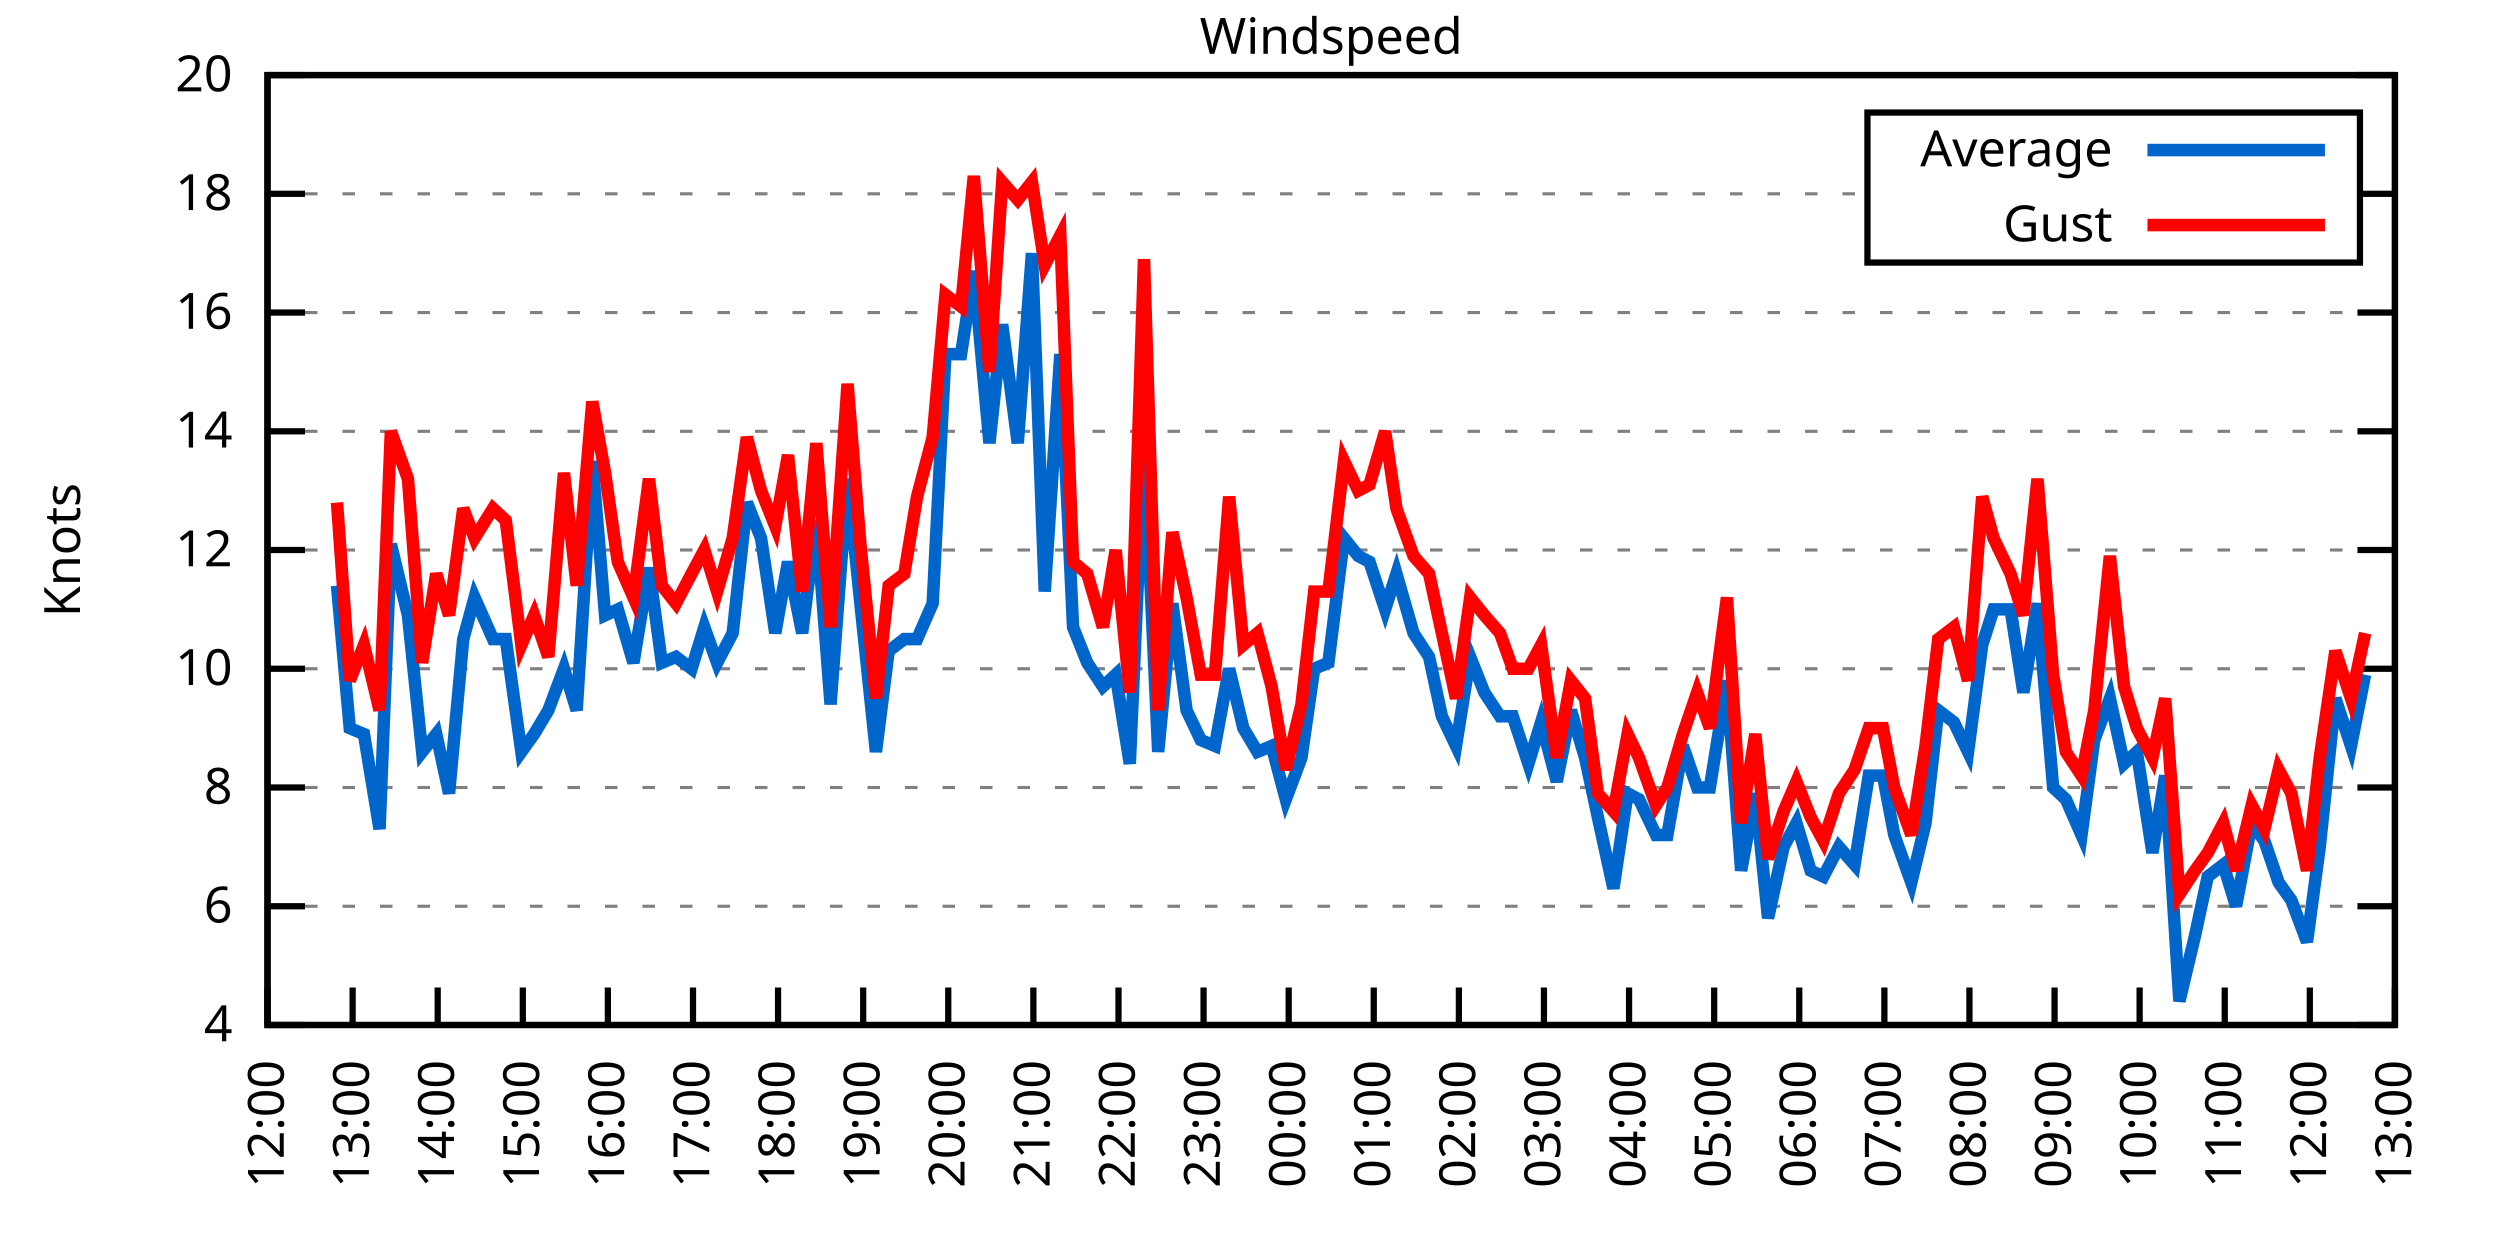
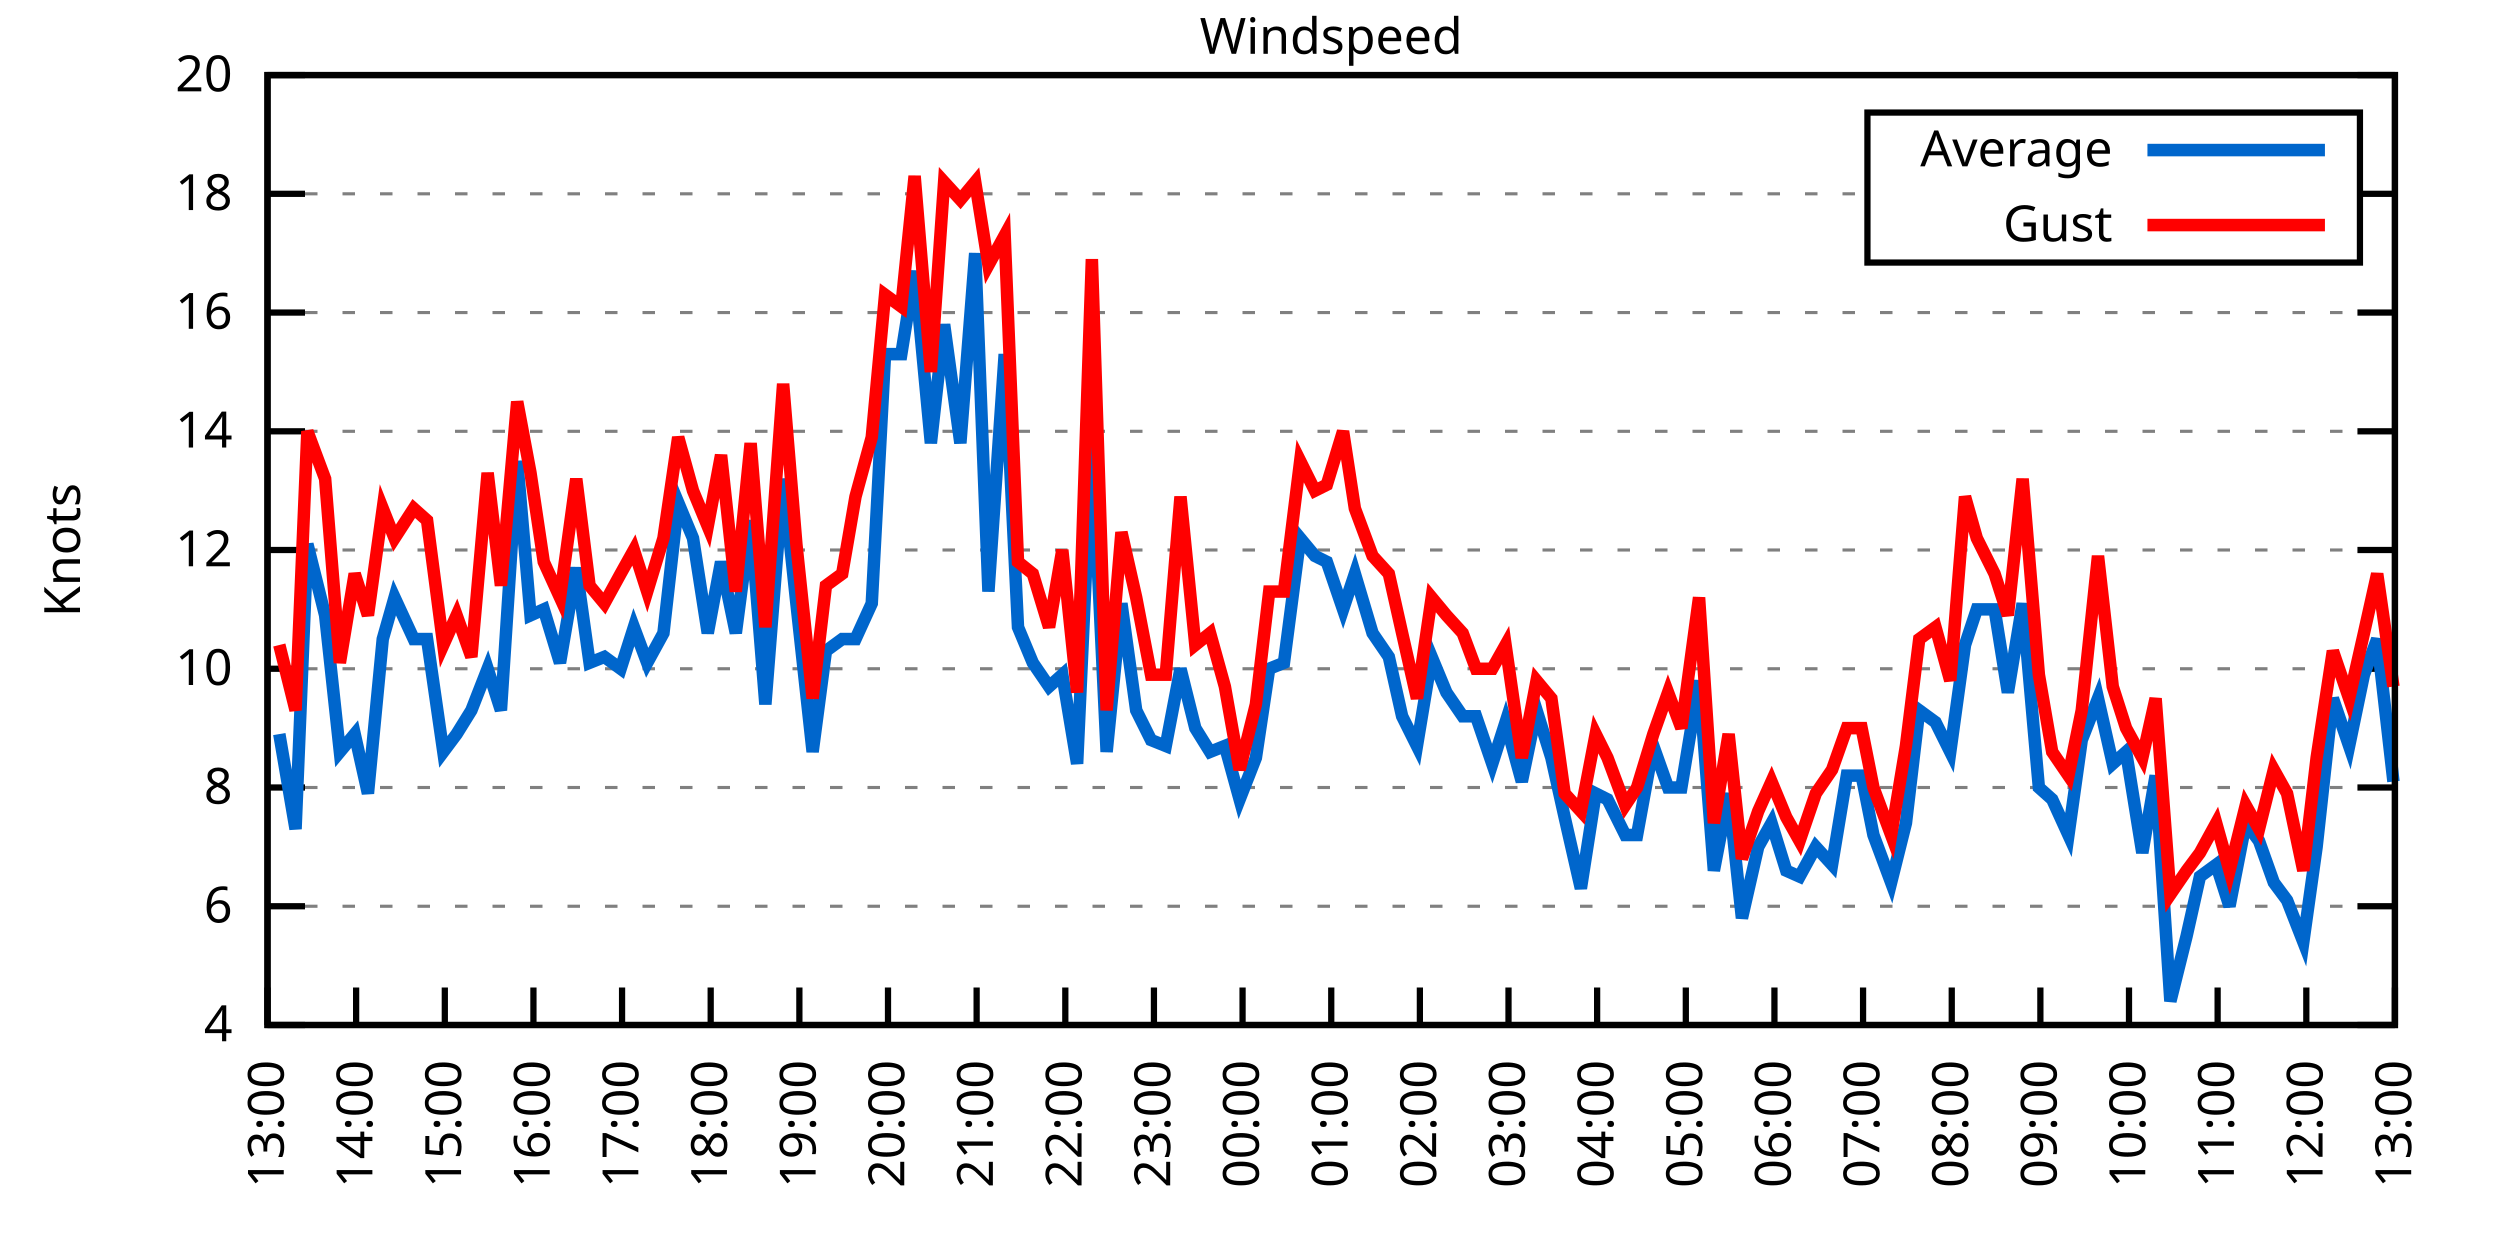
<svg xmlns="http://www.w3.org/2000/svg" xmlns:xlink="http://www.w3.org/1999/xlink" width="400" height="200" viewBox="0 0 400 200">
  <g id="gnuplot_canvas">
    <rect x="0" y="0" width="400" height="200" fill="none" />
    <defs>
      <circle id="gpDot" r="0.5" stroke-width="0.5" stroke="currentColor" />
      <path id="gpPt0" stroke-width="0.333" stroke="currentColor" d="M-1,0 h2 M0,-1 v2" />
      <path id="gpPt1" stroke-width="0.333" stroke="currentColor" d="M-1,-1 L1,1 M1,-1 L-1,1" />
      <path id="gpPt2" stroke-width="0.333" stroke="currentColor" d="M-1,0 L1,0 M0,-1 L0,1 M-1,-1 L1,1 M-1,1 L1,-1" />
      <rect id="gpPt3" stroke-width="0.333" stroke="currentColor" x="-1" y="-1" width="2" height="2" />
      <rect id="gpPt4" stroke-width="0.333" stroke="currentColor" fill="currentColor" x="-1" y="-1" width="2" height="2" />
      <circle id="gpPt5" stroke-width="0.333" stroke="currentColor" cx="0" cy="0" r="1" />
      <use xlink:href="#gpPt5" id="gpPt6" fill="currentColor" stroke="none" />
      <path id="gpPt7" stroke-width="0.333" stroke="currentColor" d="M0,-1.33 L-1.33,0.67 L1.33,0.67 z" />
      <use xlink:href="#gpPt7" id="gpPt8" fill="currentColor" stroke="none" />
      <use xlink:href="#gpPt7" id="gpPt9" stroke="currentColor" transform="rotate(180)" />
      <use xlink:href="#gpPt9" id="gpPt10" fill="currentColor" stroke="none" />
      <use xlink:href="#gpPt3" id="gpPt11" stroke="currentColor" transform="rotate(45)" />
      <use xlink:href="#gpPt11" id="gpPt12" fill="currentColor" stroke="none" />
      <path id="gpPt13" stroke-width="0.333" stroke="currentColor" d="M0,1.330 L1.265,0.411 L0.782,-1.067 L-0.782,-1.076 L-1.265,0.411 z" />
      <use xlink:href="#gpPt13" id="gpPt14" fill="currentColor" stroke="none" />
      <filter id="textbox" filterUnits="objectBoundingBox" x="0" y="0" height="1" width="1">
        <feFlood flood-color="white" flood-opacity="1" result="bgnd" />
        <feComposite in="SourceGraphic" in2="bgnd" operator="atop" />
      </filter>
      <filter id="greybox" filterUnits="objectBoundingBox" x="0" y="0" height="1" width="1">
        <feFlood flood-color="lightgrey" flood-opacity="1" result="grey" />
        <feComposite in="SourceGraphic" in2="grey" operator="atop" />
      </filter>
    </defs>
    <g fill="none" color="white" stroke="currentColor" stroke-width="1.00" stroke-linecap="butt" stroke-linejoin="miter">
</g>
    <g fill="none" color="black" stroke="currentColor" stroke-width="1.00" stroke-linecap="butt" stroke-linejoin="miter">
      <g stroke="none" shape-rendering="crispEdges">
        <polygon fill="rgb(255, 255, 255)" points="42.80,164.00 383.18,164.00 383.18,12.02 42.80,12.02 " />
      </g>
    </g>
    <g fill="none" color="black" stroke="currentColor" stroke-width="1.00" stroke-linecap="butt" stroke-linejoin="miter">
</g>
    <g fill="none" color="black" stroke="black" stroke-width="0.50" stroke-linecap="butt" stroke-linejoin="miter">
</g>
    <g fill="none" color="gray" stroke="currentColor" stroke-width="0.50" stroke-linecap="butt" stroke-linejoin="miter">
      <path stroke="gray" stroke-dasharray="2,4" class="gridline" d="M42.80,164.00 L383.19,164.00  " />
    </g>
    <g fill="none" color="gray" stroke="gray" stroke-width="1.00" stroke-linecap="butt" stroke-linejoin="miter">
</g>
    <g fill="none" color="black" stroke="currentColor" stroke-width="1.00" stroke-linecap="butt" stroke-linejoin="miter">
      <path stroke="black" d="M42.80,164.00 L48.80,164.00 M383.19,164.00 L377.19,164.00  " />
      <g transform="translate(37.20,166.60)" stroke="none" fill="black" font-family="Sans" font-size="8.00" text-anchor="end">
        <text>
          <tspan font-family="Sans"> 4</tspan>
        </text>
      </g>
    </g>
    <g fill="none" color="black" stroke="currentColor" stroke-width="1.00" stroke-linecap="butt" stroke-linejoin="miter">
</g>
    <g fill="none" color="black" stroke="black" stroke-width="0.50" stroke-linecap="butt" stroke-linejoin="miter">
</g>
    <g fill="none" color="gray" stroke="currentColor" stroke-width="0.50" stroke-linecap="butt" stroke-linejoin="miter">
      <path stroke="gray" stroke-dasharray="2,4" class="gridline" d="M42.80,145.00 L383.19,145.00  " />
    </g>
    <g fill="none" color="gray" stroke="gray" stroke-width="1.00" stroke-linecap="butt" stroke-linejoin="miter">
</g>
    <g fill="none" color="black" stroke="currentColor" stroke-width="1.00" stroke-linecap="butt" stroke-linejoin="miter">
      <path stroke="black" d="M42.80,145.00 L48.80,145.00 M383.19,145.00 L377.19,145.00  " />
      <g transform="translate(37.20,147.60)" stroke="none" fill="black" font-family="Sans" font-size="8.00" text-anchor="end">
        <text>
          <tspan font-family="Sans"> 6</tspan>
        </text>
      </g>
    </g>
    <g fill="none" color="black" stroke="currentColor" stroke-width="1.00" stroke-linecap="butt" stroke-linejoin="miter">
</g>
    <g fill="none" color="black" stroke="black" stroke-width="0.50" stroke-linecap="butt" stroke-linejoin="miter">
</g>
    <g fill="none" color="gray" stroke="currentColor" stroke-width="0.50" stroke-linecap="butt" stroke-linejoin="miter">
      <path stroke="gray" stroke-dasharray="2,4" class="gridline" d="M42.80,126.00 L383.19,126.00  " />
    </g>
    <g fill="none" color="gray" stroke="gray" stroke-width="1.00" stroke-linecap="butt" stroke-linejoin="miter">
</g>
    <g fill="none" color="black" stroke="currentColor" stroke-width="1.00" stroke-linecap="butt" stroke-linejoin="miter">
      <path stroke="black" d="M42.80,126.00 L48.80,126.00 M383.19,126.00 L377.19,126.00  " />
      <g transform="translate(37.20,128.60)" stroke="none" fill="black" font-family="Sans" font-size="8.00" text-anchor="end">
        <text>
          <tspan font-family="Sans"> 8</tspan>
        </text>
      </g>
    </g>
    <g fill="none" color="black" stroke="currentColor" stroke-width="1.00" stroke-linecap="butt" stroke-linejoin="miter">
</g>
    <g fill="none" color="black" stroke="black" stroke-width="0.50" stroke-linecap="butt" stroke-linejoin="miter">
</g>
    <g fill="none" color="gray" stroke="currentColor" stroke-width="0.50" stroke-linecap="butt" stroke-linejoin="miter">
      <path stroke="gray" stroke-dasharray="2,4" class="gridline" d="M42.80,107.00 L383.19,107.00  " />
    </g>
    <g fill="none" color="gray" stroke="gray" stroke-width="1.00" stroke-linecap="butt" stroke-linejoin="miter">
</g>
    <g fill="none" color="black" stroke="currentColor" stroke-width="1.00" stroke-linecap="butt" stroke-linejoin="miter">
      <path stroke="black" d="M42.80,107.00 L48.80,107.00 M383.19,107.00 L377.19,107.00  " />
      <g transform="translate(37.20,109.60)" stroke="none" fill="black" font-family="Sans" font-size="8.00" text-anchor="end">
        <text>
          <tspan font-family="Sans"> 10</tspan>
        </text>
      </g>
    </g>
    <g fill="none" color="black" stroke="currentColor" stroke-width="1.00" stroke-linecap="butt" stroke-linejoin="miter">
</g>
    <g fill="none" color="black" stroke="black" stroke-width="0.50" stroke-linecap="butt" stroke-linejoin="miter">
</g>
    <g fill="none" color="gray" stroke="currentColor" stroke-width="0.50" stroke-linecap="butt" stroke-linejoin="miter">
      <path stroke="gray" stroke-dasharray="2,4" class="gridline" d="M42.80,88.00 L383.19,88.00  " />
    </g>
    <g fill="none" color="gray" stroke="gray" stroke-width="1.00" stroke-linecap="butt" stroke-linejoin="miter">
</g>
    <g fill="none" color="black" stroke="currentColor" stroke-width="1.00" stroke-linecap="butt" stroke-linejoin="miter">
      <path stroke="black" d="M42.80,88.00 L48.80,88.00 M383.19,88.00 L377.19,88.00  " />
      <g transform="translate(37.20,90.60)" stroke="none" fill="black" font-family="Sans" font-size="8.00" text-anchor="end">
        <text>
          <tspan font-family="Sans"> 12</tspan>
        </text>
      </g>
    </g>
    <g fill="none" color="black" stroke="currentColor" stroke-width="1.00" stroke-linecap="butt" stroke-linejoin="miter">
</g>
    <g fill="none" color="black" stroke="black" stroke-width="0.50" stroke-linecap="butt" stroke-linejoin="miter">
</g>
    <g fill="none" color="gray" stroke="currentColor" stroke-width="0.50" stroke-linecap="butt" stroke-linejoin="miter">
      <path stroke="gray" stroke-dasharray="2,4" class="gridline" d="M42.80,69.01 L383.19,69.01  " />
    </g>
    <g fill="none" color="gray" stroke="gray" stroke-width="1.00" stroke-linecap="butt" stroke-linejoin="miter">
</g>
    <g fill="none" color="black" stroke="currentColor" stroke-width="1.00" stroke-linecap="butt" stroke-linejoin="miter">
      <path stroke="black" d="M42.80,69.01 L48.80,69.01 M383.19,69.01 L377.19,69.01  " />
      <g transform="translate(37.20,71.61)" stroke="none" fill="black" font-family="Sans" font-size="8.00" text-anchor="end">
        <text>
          <tspan font-family="Sans"> 14</tspan>
        </text>
      </g>
    </g>
    <g fill="none" color="black" stroke="currentColor" stroke-width="1.00" stroke-linecap="butt" stroke-linejoin="miter">
</g>
    <g fill="none" color="black" stroke="black" stroke-width="0.50" stroke-linecap="butt" stroke-linejoin="miter">
</g>
    <g fill="none" color="gray" stroke="currentColor" stroke-width="0.50" stroke-linecap="butt" stroke-linejoin="miter">
      <path stroke="gray" stroke-dasharray="2,4" class="gridline" d="M42.80,50.01 L383.19,50.01  " />
    </g>
    <g fill="none" color="gray" stroke="gray" stroke-width="1.00" stroke-linecap="butt" stroke-linejoin="miter">
</g>
    <g fill="none" color="black" stroke="currentColor" stroke-width="1.00" stroke-linecap="butt" stroke-linejoin="miter">
      <path stroke="black" d="M42.80,50.01 L48.80,50.01 M383.19,50.01 L377.19,50.01  " />
      <g transform="translate(37.20,52.61)" stroke="none" fill="black" font-family="Sans" font-size="8.00" text-anchor="end">
        <text>
          <tspan font-family="Sans"> 16</tspan>
        </text>
      </g>
    </g>
    <g fill="none" color="black" stroke="currentColor" stroke-width="1.00" stroke-linecap="butt" stroke-linejoin="miter">
</g>
    <g fill="none" color="black" stroke="black" stroke-width="0.50" stroke-linecap="butt" stroke-linejoin="miter">
</g>
    <g fill="none" color="gray" stroke="currentColor" stroke-width="0.50" stroke-linecap="butt" stroke-linejoin="miter">
      <path stroke="gray" stroke-dasharray="2,4" class="gridline" d="M42.80,31.01 L298.79,31.01 M377.59,31.01 L383.19,31.01  " />
    </g>
    <g fill="none" color="gray" stroke="gray" stroke-width="1.00" stroke-linecap="butt" stroke-linejoin="miter">
</g>
    <g fill="none" color="black" stroke="currentColor" stroke-width="1.00" stroke-linecap="butt" stroke-linejoin="miter">
      <path stroke="black" d="M42.80,31.01 L48.80,31.01 M383.19,31.01 L377.19,31.01  " />
      <g transform="translate(37.20,33.61)" stroke="none" fill="black" font-family="Sans" font-size="8.00" text-anchor="end">
        <text>
          <tspan font-family="Sans"> 18</tspan>
        </text>
      </g>
    </g>
    <g fill="none" color="black" stroke="currentColor" stroke-width="1.00" stroke-linecap="butt" stroke-linejoin="miter">
</g>
    <g fill="none" color="black" stroke="black" stroke-width="0.50" stroke-linecap="butt" stroke-linejoin="miter">
</g>
    <g fill="none" color="gray" stroke="currentColor" stroke-width="0.50" stroke-linecap="butt" stroke-linejoin="miter">
      <path stroke="gray" stroke-dasharray="2,4" class="gridline" d="M42.80,12.01 L383.19,12.01  " />
    </g>
    <g fill="none" color="gray" stroke="gray" stroke-width="1.00" stroke-linecap="butt" stroke-linejoin="miter">
</g>
    <g fill="none" color="black" stroke="currentColor" stroke-width="1.00" stroke-linecap="butt" stroke-linejoin="miter">
      <path stroke="black" d="M42.80,12.01 L48.80,12.01 M383.19,12.01 L377.19,12.01  " />
      <g transform="translate(37.20,14.61)" stroke="none" fill="black" font-family="Sans" font-size="8.00" text-anchor="end">
        <text>
          <tspan font-family="Sans"> 20</tspan>
        </text>
      </g>
    </g>
    <g fill="none" color="black" stroke="currentColor" stroke-width="1.00" stroke-linecap="butt" stroke-linejoin="miter">
      <path stroke="black" d="M42.80,164.00 L42.80,158.00  " />
      <g transform="translate(45.40,169.60) rotate(270.00)" stroke="none" fill="black" font-family="Sans" font-size="8.00" text-anchor="end">
        <text>
-           <tspan font-family="Sans">12:00</tspan>
-         </text>
-       </g>
-     </g>
-     <g fill="none" color="black" stroke="currentColor" stroke-width="1.00" stroke-linecap="butt" stroke-linejoin="miter">
-       <path stroke="black" d="M56.42,164.00 L56.42,158.00  " />
-       <g transform="translate(59.02,169.60) rotate(270.00)" stroke="none" fill="black" font-family="Sans" font-size="8.00" text-anchor="end">
-         <text>
          <tspan font-family="Sans">13:00</tspan>
        </text>
      </g>
    </g>
    <g fill="none" color="black" stroke="currentColor" stroke-width="1.00" stroke-linecap="butt" stroke-linejoin="miter">
-       <path stroke="black" d="M70.03,164.00 L70.03,158.00  " />
-       <g transform="translate(72.63,169.60) rotate(270.00)" stroke="none" fill="black" font-family="Sans" font-size="8.00" text-anchor="end">
+       <path stroke="black" d="M56.98,164.00 L56.98,158.00  " />
+       <g transform="translate(59.58,169.60) rotate(270.00)" stroke="none" fill="black" font-family="Sans" font-size="8.00" text-anchor="end">
        <text>
          <tspan font-family="Sans">14:00</tspan>
        </text>
      </g>
    </g>
    <g fill="none" color="black" stroke="currentColor" stroke-width="1.00" stroke-linecap="butt" stroke-linejoin="miter">
-       <path stroke="black" d="M83.65,164.00 L83.65,158.00  " />
-       <g transform="translate(86.25,169.60) rotate(270.00)" stroke="none" fill="black" font-family="Sans" font-size="8.00" text-anchor="end">
+       <path stroke="black" d="M71.17,164.00 L71.17,158.00  " />
+       <g transform="translate(73.77,169.60) rotate(270.00)" stroke="none" fill="black" font-family="Sans" font-size="8.00" text-anchor="end">
        <text>
          <tspan font-family="Sans">15:00</tspan>
        </text>
      </g>
    </g>
    <g fill="none" color="black" stroke="currentColor" stroke-width="1.00" stroke-linecap="butt" stroke-linejoin="miter">
-       <path stroke="black" d="M97.26,164.00 L97.26,158.00  " />
-       <g transform="translate(99.86,169.60) rotate(270.00)" stroke="none" fill="black" font-family="Sans" font-size="8.00" text-anchor="end">
+       <path stroke="black" d="M85.35,164.00 L85.35,158.00  " />
+       <g transform="translate(87.95,169.60) rotate(270.00)" stroke="none" fill="black" font-family="Sans" font-size="8.00" text-anchor="end">
        <text>
          <tspan font-family="Sans">16:00</tspan>
        </text>
      </g>
    </g>
    <g fill="none" color="black" stroke="currentColor" stroke-width="1.00" stroke-linecap="butt" stroke-linejoin="miter">
-       <path stroke="black" d="M110.88,164.00 L110.88,158.00  " />
-       <g transform="translate(113.48,169.60) rotate(270.00)" stroke="none" fill="black" font-family="Sans" font-size="8.00" text-anchor="end">
+       <path stroke="black" d="M99.53,164.00 L99.53,158.00  " />
+       <g transform="translate(102.13,169.60) rotate(270.00)" stroke="none" fill="black" font-family="Sans" font-size="8.00" text-anchor="end">
        <text>
          <tspan font-family="Sans">17:00</tspan>
        </text>
      </g>
    </g>
    <g fill="none" color="black" stroke="currentColor" stroke-width="1.00" stroke-linecap="butt" stroke-linejoin="miter">
-       <path stroke="black" d="M124.49,164.00 L124.49,158.00  " />
-       <g transform="translate(127.09,169.60) rotate(270.00)" stroke="none" fill="black" font-family="Sans" font-size="8.00" text-anchor="end">
+       <path stroke="black" d="M113.71,164.00 L113.71,158.00  " />
+       <g transform="translate(116.31,169.60) rotate(270.00)" stroke="none" fill="black" font-family="Sans" font-size="8.00" text-anchor="end">
        <text>
          <tspan font-family="Sans">18:00</tspan>
        </text>
      </g>
    </g>
    <g fill="none" color="black" stroke="currentColor" stroke-width="1.00" stroke-linecap="butt" stroke-linejoin="miter">
-       <path stroke="black" d="M138.11,164.00 L138.11,158.00  " />
-       <g transform="translate(140.71,169.60) rotate(270.00)" stroke="none" fill="black" font-family="Sans" font-size="8.00" text-anchor="end">
+       <path stroke="black" d="M127.90,164.00 L127.90,158.00  " />
+       <g transform="translate(130.50,169.60) rotate(270.00)" stroke="none" fill="black" font-family="Sans" font-size="8.00" text-anchor="end">
        <text>
          <tspan font-family="Sans">19:00</tspan>
        </text>
      </g>
    </g>
    <g fill="none" color="black" stroke="currentColor" stroke-width="1.00" stroke-linecap="butt" stroke-linejoin="miter">
-       <path stroke="black" d="M151.72,164.00 L151.72,158.00  " />
-       <g transform="translate(154.32,169.60) rotate(270.00)" stroke="none" fill="black" font-family="Sans" font-size="8.00" text-anchor="end">
+       <path stroke="black" d="M142.08,164.00 L142.08,158.00  " />
+       <g transform="translate(144.68,169.60) rotate(270.00)" stroke="none" fill="black" font-family="Sans" font-size="8.00" text-anchor="end">
        <text>
          <tspan font-family="Sans">20:00</tspan>
        </text>
      </g>
    </g>
    <g fill="none" color="black" stroke="currentColor" stroke-width="1.00" stroke-linecap="butt" stroke-linejoin="miter">
-       <path stroke="black" d="M165.34,164.00 L165.34,158.00  " />
-       <g transform="translate(167.94,169.60) rotate(270.00)" stroke="none" fill="black" font-family="Sans" font-size="8.00" text-anchor="end">
+       <path stroke="black" d="M156.26,164.00 L156.26,158.00  " />
+       <g transform="translate(158.86,169.60) rotate(270.00)" stroke="none" fill="black" font-family="Sans" font-size="8.00" text-anchor="end">
        <text>
          <tspan font-family="Sans">21:00</tspan>
        </text>
      </g>
    </g>
    <g fill="none" color="black" stroke="currentColor" stroke-width="1.00" stroke-linecap="butt" stroke-linejoin="miter">
-       <path stroke="black" d="M178.96,164.00 L178.96,158.00  " />
-       <g transform="translate(181.56,169.60) rotate(270.00)" stroke="none" fill="black" font-family="Sans" font-size="8.00" text-anchor="end">
+       <path stroke="black" d="M170.45,164.00 L170.45,158.00  " />
+       <g transform="translate(173.05,169.60) rotate(270.00)" stroke="none" fill="black" font-family="Sans" font-size="8.00" text-anchor="end">
        <text>
          <tspan font-family="Sans">22:00</tspan>
        </text>
      </g>
    </g>
    <g fill="none" color="black" stroke="currentColor" stroke-width="1.00" stroke-linecap="butt" stroke-linejoin="miter">
-       <path stroke="black" d="M192.57,164.00 L192.57,158.00  " />
-       <g transform="translate(195.17,169.60) rotate(270.00)" stroke="none" fill="black" font-family="Sans" font-size="8.00" text-anchor="end">
+       <path stroke="black" d="M184.63,164.00 L184.63,158.00  " />
+       <g transform="translate(187.23,169.60) rotate(270.00)" stroke="none" fill="black" font-family="Sans" font-size="8.00" text-anchor="end">
        <text>
          <tspan font-family="Sans">23:00</tspan>
        </text>
      </g>
    </g>
    <g fill="none" color="black" stroke="currentColor" stroke-width="1.00" stroke-linecap="butt" stroke-linejoin="miter">
-       <path stroke="black" d="M206.19,164.00 L206.19,158.00  " />
-       <g transform="translate(208.79,169.60) rotate(270.00)" stroke="none" fill="black" font-family="Sans" font-size="8.00" text-anchor="end">
+       <path stroke="black" d="M198.81,164.00 L198.81,158.00  " />
+       <g transform="translate(201.41,169.60) rotate(270.00)" stroke="none" fill="black" font-family="Sans" font-size="8.00" text-anchor="end">
        <text>
          <tspan font-family="Sans">00:00</tspan>
        </text>
      </g>
    </g>
    <g fill="none" color="black" stroke="currentColor" stroke-width="1.00" stroke-linecap="butt" stroke-linejoin="miter">
-       <path stroke="black" d="M219.80,164.00 L219.80,158.00  " />
-       <g transform="translate(222.40,169.60) rotate(270.00)" stroke="none" fill="black" font-family="Sans" font-size="8.00" text-anchor="end">
+       <path stroke="black" d="M213.00,164.00 L213.00,158.00  " />
+       <g transform="translate(215.60,169.60) rotate(270.00)" stroke="none" fill="black" font-family="Sans" font-size="8.00" text-anchor="end">
        <text>
          <tspan font-family="Sans">01:00</tspan>
        </text>
      </g>
    </g>
    <g fill="none" color="black" stroke="currentColor" stroke-width="1.00" stroke-linecap="butt" stroke-linejoin="miter">
-       <path stroke="black" d="M233.42,164.00 L233.42,158.00  " />
-       <g transform="translate(236.02,169.60) rotate(270.00)" stroke="none" fill="black" font-family="Sans" font-size="8.00" text-anchor="end">
+       <path stroke="black" d="M227.18,164.00 L227.18,158.00  " />
+       <g transform="translate(229.78,169.60) rotate(270.00)" stroke="none" fill="black" font-family="Sans" font-size="8.00" text-anchor="end">
        <text>
          <tspan font-family="Sans">02:00</tspan>
        </text>
      </g>
    </g>
    <g fill="none" color="black" stroke="currentColor" stroke-width="1.00" stroke-linecap="butt" stroke-linejoin="miter">
-       <path stroke="black" d="M247.03,164.00 L247.03,158.00  " />
-       <g transform="translate(249.63,169.60) rotate(270.00)" stroke="none" fill="black" font-family="Sans" font-size="8.00" text-anchor="end">
+       <path stroke="black" d="M241.36,164.00 L241.36,158.00  " />
+       <g transform="translate(243.96,169.60) rotate(270.00)" stroke="none" fill="black" font-family="Sans" font-size="8.00" text-anchor="end">
        <text>
          <tspan font-family="Sans">03:00</tspan>
        </text>
      </g>
    </g>
    <g fill="none" color="black" stroke="currentColor" stroke-width="1.00" stroke-linecap="butt" stroke-linejoin="miter">
-       <path stroke="black" d="M260.65,164.00 L260.65,158.00  " />
-       <g transform="translate(263.25,169.60) rotate(270.00)" stroke="none" fill="black" font-family="Sans" font-size="8.00" text-anchor="end">
+       <path stroke="black" d="M255.54,164.00 L255.54,158.00  " />
+       <g transform="translate(258.14,169.60) rotate(270.00)" stroke="none" fill="black" font-family="Sans" font-size="8.00" text-anchor="end">
        <text>
          <tspan font-family="Sans">04:00</tspan>
        </text>
      </g>
    </g>
    <g fill="none" color="black" stroke="currentColor" stroke-width="1.00" stroke-linecap="butt" stroke-linejoin="miter">
-       <path stroke="black" d="M274.27,164.00 L274.27,158.00  " />
-       <g transform="translate(276.87,169.60) rotate(270.00)" stroke="none" fill="black" font-family="Sans" font-size="8.00" text-anchor="end">
+       <path stroke="black" d="M269.73,164.00 L269.73,158.00  " />
+       <g transform="translate(272.33,169.60) rotate(270.00)" stroke="none" fill="black" font-family="Sans" font-size="8.00" text-anchor="end">
        <text>
          <tspan font-family="Sans">05:00</tspan>
        </text>
      </g>
    </g>
    <g fill="none" color="black" stroke="currentColor" stroke-width="1.00" stroke-linecap="butt" stroke-linejoin="miter">
-       <path stroke="black" d="M287.88,164.00 L287.88,158.00  " />
-       <g transform="translate(290.48,169.60) rotate(270.00)" stroke="none" fill="black" font-family="Sans" font-size="8.00" text-anchor="end">
+       <path stroke="black" d="M283.91,164.00 L283.91,158.00  " />
+       <g transform="translate(286.51,169.60) rotate(270.00)" stroke="none" fill="black" font-family="Sans" font-size="8.00" text-anchor="end">
        <text>
          <tspan font-family="Sans">06:00</tspan>
        </text>
      </g>
    </g>
    <g fill="none" color="black" stroke="currentColor" stroke-width="1.00" stroke-linecap="butt" stroke-linejoin="miter">
-       <path stroke="black" d="M301.50,164.00 L301.50,158.00  " />
-       <g transform="translate(304.10,169.60) rotate(270.00)" stroke="none" fill="black" font-family="Sans" font-size="8.00" text-anchor="end">
+       <path stroke="black" d="M298.09,164.00 L298.09,158.00  " />
+       <g transform="translate(300.69,169.60) rotate(270.00)" stroke="none" fill="black" font-family="Sans" font-size="8.00" text-anchor="end">
        <text>
          <tspan font-family="Sans">07:00</tspan>
        </text>
      </g>
    </g>
    <g fill="none" color="black" stroke="currentColor" stroke-width="1.00" stroke-linecap="butt" stroke-linejoin="miter">
-       <path stroke="black" d="M315.11,164.00 L315.11,158.00  " />
-       <g transform="translate(317.71,169.60) rotate(270.00)" stroke="none" fill="black" font-family="Sans" font-size="8.00" text-anchor="end">
+       <path stroke="black" d="M312.28,164.00 L312.28,158.00  " />
+       <g transform="translate(314.88,169.60) rotate(270.00)" stroke="none" fill="black" font-family="Sans" font-size="8.00" text-anchor="end">
        <text>
          <tspan font-family="Sans">08:00</tspan>
        </text>
      </g>
    </g>
    <g fill="none" color="black" stroke="currentColor" stroke-width="1.00" stroke-linecap="butt" stroke-linejoin="miter">
-       <path stroke="black" d="M328.73,164.00 L328.73,158.00  " />
-       <g transform="translate(331.33,169.60) rotate(270.00)" stroke="none" fill="black" font-family="Sans" font-size="8.00" text-anchor="end">
+       <path stroke="black" d="M326.46,164.00 L326.46,158.00  " />
+       <g transform="translate(329.06,169.60) rotate(270.00)" stroke="none" fill="black" font-family="Sans" font-size="8.00" text-anchor="end">
        <text>
          <tspan font-family="Sans">09:00</tspan>
        </text>
      </g>
    </g>
    <g fill="none" color="black" stroke="currentColor" stroke-width="1.00" stroke-linecap="butt" stroke-linejoin="miter">
-       <path stroke="black" d="M342.34,164.00 L342.34,158.00  " />
-       <g transform="translate(344.94,169.60) rotate(270.00)" stroke="none" fill="black" font-family="Sans" font-size="8.00" text-anchor="end">
+       <path stroke="black" d="M340.64,164.00 L340.64,158.00  " />
+       <g transform="translate(343.24,169.60) rotate(270.00)" stroke="none" fill="black" font-family="Sans" font-size="8.00" text-anchor="end">
        <text>
          <tspan font-family="Sans">10:00</tspan>
        </text>
      </g>
    </g>
    <g fill="none" color="black" stroke="currentColor" stroke-width="1.00" stroke-linecap="butt" stroke-linejoin="miter">
-       <path stroke="black" d="M355.96,164.00 L355.96,158.00  " />
-       <g transform="translate(358.56,169.60) rotate(270.00)" stroke="none" fill="black" font-family="Sans" font-size="8.00" text-anchor="end">
+       <path stroke="black" d="M354.82,164.00 L354.82,158.00  " />
+       <g transform="translate(357.42,169.60) rotate(270.00)" stroke="none" fill="black" font-family="Sans" font-size="8.00" text-anchor="end">
        <text>
          <tspan font-family="Sans">11:00</tspan>
        </text>
      </g>
    </g>
    <g fill="none" color="black" stroke="currentColor" stroke-width="1.00" stroke-linecap="butt" stroke-linejoin="miter">
-       <path stroke="black" d="M369.57,164.00 L369.57,158.00  " />
-       <g transform="translate(372.17,169.60) rotate(270.00)" stroke="none" fill="black" font-family="Sans" font-size="8.00" text-anchor="end">
+       <path stroke="black" d="M369.01,164.00 L369.01,158.00  " />
+       <g transform="translate(371.61,169.60) rotate(270.00)" stroke="none" fill="black" font-family="Sans" font-size="8.00" text-anchor="end">
        <text>
          <tspan font-family="Sans">12:00</tspan>
        </text>
      </g>
    </g>
    <g fill="none" color="black" stroke="currentColor" stroke-width="1.00" stroke-linecap="butt" stroke-linejoin="miter">
      <path stroke="black" d="M383.19,164.00 L383.19,158.00  " />
      <g transform="translate(385.79,169.60) rotate(270.00)" stroke="none" fill="black" font-family="Sans" font-size="8.00" text-anchor="end">
        <text>
          <tspan font-family="Sans">13:00</tspan>
        </text>
      </g>
    </g>
    <g fill="none" color="black" stroke="currentColor" stroke-width="1.00" stroke-linecap="butt" stroke-linejoin="miter">
</g>
    <g fill="none" color="black" stroke="currentColor" stroke-width="1.00" stroke-linecap="butt" stroke-linejoin="miter">
      <path stroke="black" d="M42.80,12.01 L42.80,164.00 L383.19,164.00 L383.19,12.01 L42.80,12.01 Z  " />
    </g>
    <g fill="none" color="black" stroke="currentColor" stroke-width="1.00" stroke-linecap="butt" stroke-linejoin="miter">
</g>
    <g fill="none" color="black" stroke="currentColor" stroke-width="1.00" stroke-linecap="butt" stroke-linejoin="miter">
      <path stroke="black" d="M298.79,42.01 L298.79,18.01 L377.59,18.01 L377.59,42.01 L298.79,42.01 Z  " />
    </g>
    <g id="Windspeed_plot_1">
      <g fill="none" color="white" stroke="black" stroke-width="2.00" stroke-linecap="butt" stroke-linejoin="miter">
</g>
      <g fill="none" color="black" stroke="currentColor" stroke-width="2.00" stroke-linecap="butt" stroke-linejoin="miter">
        <g transform="translate(337.99,26.61)" stroke="none" fill="black" font-family="Sans" font-size="8.00" text-anchor="end">
          <text>
            <tspan font-family="Sans">Average</tspan>
          </text>
        </g>
      </g>
      <g fill="none" color="black" stroke="currentColor" stroke-width="2.00" stroke-linecap="butt" stroke-linejoin="miter">
-         <path stroke="rgb(  0, 102, 204)" d="M343.59,24.01 L371.99,24.01 M53.92,93.70 L55.96,116.50 L58.23,117.45 L60.73,132.65 L62.54,87.06 L65.27,98.45   L67.54,120.30 L69.80,117.45 L71.85,126.95 L74.12,102.25 L75.93,95.60 L78.88,102.25 L80.92,102.25 L83.42,120.30   L85.46,117.45 L87.73,113.65 L90.23,107.00 L92.27,113.65 L94.77,73.76 L96.81,98.45 L98.85,97.50 L101.35,106.05   L103.84,90.85 L105.89,106.05 L108.15,105.10 L110.65,107.00 L112.69,100.35 L114.74,106.05 L117.23,101.30 L119.50,80.41   L121.77,86.11 L124.04,101.30 L126.08,89.90 L128.35,101.30 L130.62,83.26 L132.89,112.70 L135.61,76.61 L137.66,96.55   L140.15,120.30 L142.19,104.15 L144.69,102.25 L146.73,102.25 L149.23,96.55 L151.27,56.66 L153.77,56.66 L155.81,43.36   L158.31,70.91 L160.35,51.91 L162.84,70.91 L165.11,40.51 L167.16,94.65 L169.65,56.66 L171.69,100.35 L173.96,106.05   L176.46,109.85 L178.50,107.95 L180.77,122.20 L183.04,70.91 L185.31,120.30 L187.58,96.55 L189.85,113.65 L192.12,118.40   L194.39,119.35 L196.66,107.00 L198.93,116.50 L201.19,120.30 L203.46,119.35 L205.73,127.90 L208.23,121.25 L210.27,107.00   L212.54,106.05 L215.04,86.11 L217.31,88.95 L219.12,89.90 L221.62,97.50 L223.43,91.80 L226.16,101.30 L228.65,105.10   L230.70,114.60 L232.96,119.35 L235.23,105.10 L237.50,110.80 L240.00,114.60 L242.04,114.60 L244.54,122.20 L246.58,115.55   L249.08,125.05 L251.35,113.65 L253.61,121.25 L255.66,130.75 L258.15,142.15 L260.42,126.95 L262.24,127.90 L264.96,133.60   L266.78,133.60 L269.27,119.35 L271.54,126.00 L273.58,126.00 L276.31,108.90 L278.58,139.30 L280.85,126.95 L282.89,146.90   L285.38,135.50 L287.43,131.70 L289.70,139.30 L291.74,140.25 L294.23,135.50 L296.73,138.35 L299.00,124.10 L301.27,124.10   L303.08,133.60 L305.81,141.20 L308.08,131.70 L310.12,113.65 L312.62,115.55 L314.89,120.30 L317.15,103.20 L318.97,97.50   L321.69,97.50 L323.74,110.80 L326.00,96.55 L328.50,126.00 L330.54,127.90 L333.04,133.60 L335.08,118.40 L337.58,111.75   L339.85,122.20 L341.89,120.30 L344.39,136.45 L346.43,124.10 L348.70,160.20 L351.19,149.75 L353.24,140.25 L355.73,138.35   L357.77,145.00 L360.27,131.70 L362.31,134.55 L364.58,141.20 L366.62,144.05 L369.12,150.70 L371.16,135.50 L373.66,111.75   L376.16,119.35 L378.42,107.95  " />
+         <path stroke="rgb(  0, 102, 204)" d="M343.59,24.01 L371.99,24.01 M44.69,117.45 L47.29,132.65 L49.18,87.06 L52.02,98.45 L54.38,120.30 L56.75,117.45   L58.87,126.95 L61.24,102.25 L63.13,95.60 L66.20,102.25 L68.33,102.25 L70.93,120.30 L73.06,117.45 L75.42,113.65   L78.02,107.00 L80.15,113.65 L82.75,73.76 L84.88,98.45 L87.00,97.50 L89.60,106.05 L92.20,90.85 L94.33,106.05   L96.70,105.10 L99.30,107.00 L101.42,100.35 L103.55,106.05 L106.15,101.30 L108.51,80.41 L110.88,86.11 L113.24,101.30   L115.37,89.90 L117.73,101.30 L120.10,83.26 L122.46,112.70 L125.30,76.61 L127.42,96.55 L130.02,120.30 L132.15,104.15   L134.75,102.25 L136.88,102.25 L139.48,96.55 L141.61,56.66 L144.21,56.66 L146.34,43.36 L148.94,70.91 L151.06,51.91   L153.66,70.91 L156.03,40.51 L158.15,94.65 L160.75,56.66 L162.88,100.35 L165.25,106.05 L167.85,109.85 L169.97,107.95   L172.34,122.20 L174.70,70.91 L177.06,120.30 L179.43,96.55 L181.79,113.65 L184.16,118.40 L186.52,119.35 L188.88,107.00   L191.25,116.50 L193.61,120.30 L195.98,119.35 L198.34,127.90 L200.94,121.25 L203.07,107.00 L205.43,106.05 L208.03,86.11   L210.39,88.95 L212.29,89.90 L214.89,97.50 L216.78,91.80 L219.61,101.30 L222.21,105.10 L224.34,114.60 L226.71,119.35   L229.07,105.10 L231.43,110.80 L234.03,114.60 L236.16,114.60 L238.76,122.20 L240.89,115.55 L243.49,125.05 L245.85,113.65   L248.22,121.25 L250.34,130.75 L252.94,142.15 L255.31,126.95 L257.20,127.90 L260.04,133.60 L261.93,133.60 L264.53,119.35   L266.89,126.00 L269.02,126.00 L271.85,108.90 L274.22,139.30 L276.58,126.95 L278.71,146.90 L281.31,135.50 L283.44,131.70   L285.80,139.30 L287.93,140.25 L290.53,135.50 L293.13,138.35 L295.49,124.10 L297.86,124.10 L299.75,133.60 L302.58,141.20   L304.95,131.70 L307.08,113.65 L309.68,115.55 L312.04,120.30 L314.40,103.20 L316.29,97.50 L319.13,97.50 L321.26,110.80   L323.62,96.55 L326.22,126.00 L328.35,127.90 L330.95,133.60 L333.08,118.40 L335.68,111.75 L338.04,122.20 L340.17,120.30   L342.77,136.45 L344.90,124.10 L347.26,160.20 L349.86,149.75 L351.99,140.25 L354.59,138.35 L356.72,145.00 L359.32,131.70   L361.44,134.55 L363.81,141.20 L365.93,144.05 L368.53,150.70 L370.66,135.50 L373.26,111.75 L375.86,119.35 L378.23,107.95   L380.35,102.25 L382.95,125.05  " />
      </g>
    </g>
    <g id="Windspeed_plot_2">
      <g fill="none" color="black" stroke="currentColor" stroke-width="2.00" stroke-linecap="butt" stroke-linejoin="miter">
        <g transform="translate(337.99,38.61)" stroke="none" fill="black" font-family="Sans" font-size="8.00" text-anchor="end">
          <text>
            <tspan font-family="Sans">Gust</tspan>
          </text>
        </g>
      </g>
      <g fill="none" color="black" stroke="currentColor" stroke-width="2.00" stroke-linecap="butt" stroke-linejoin="miter">
-         <path stroke="rgb(255,   0,   0)" d="M343.59,36.01 L371.99,36.01 M53.92,80.41 L55.96,108.90 L58.23,103.20 L60.73,113.65 L62.54,69.01 L65.27,76.61   L67.54,106.05 L69.80,91.80 L71.85,98.45 L74.12,81.36 L75.93,86.11 L78.88,81.36 L80.92,83.26 L83.42,103.20   L85.46,98.45 L87.73,105.10 L90.23,75.66 L92.27,93.70 L94.77,64.26 L96.81,75.66 L98.85,89.90 L101.35,95.60   L103.84,76.61 L105.89,93.70 L108.15,96.55 L110.65,91.80 L112.69,88.00 L114.74,94.65 L117.23,86.11 L119.50,69.96   L121.77,78.51 L124.04,84.21 L126.08,72.81 L128.35,94.65 L130.62,70.91 L132.89,100.35 L135.61,61.41 L137.66,87.06   L140.15,111.75 L142.19,93.70 L144.69,91.80 L146.73,79.46 L149.23,69.96 L151.27,47.16 L153.77,49.06 L155.81,28.16   L158.31,59.51 L160.35,29.11 L162.84,31.96 L165.11,29.11 L167.16,42.41 L169.65,37.66 L171.69,89.90 L173.96,91.80   L176.46,100.35 L178.50,88.00 L180.77,110.80 L183.04,41.46 L185.31,113.65 L187.58,85.16 L189.85,95.60 L192.12,107.95   L194.39,107.95 L196.66,79.46 L198.93,103.20 L201.19,101.30 L203.46,109.85 L205.73,123.15 L208.23,112.70 L210.27,94.65   L212.54,94.65 L215.04,73.76 L217.31,78.51 L219.12,77.56 L221.62,69.01 L223.43,81.36 L226.16,88.95 L228.65,91.80   L230.70,101.30 L232.96,111.75 L235.23,95.60 L237.50,98.45 L240.00,101.30 L242.04,107.00 L244.54,107.00 L246.58,103.20   L249.08,121.25 L251.35,108.90 L253.61,111.75 L255.66,126.95 L258.15,129.80 L260.42,117.45 L262.24,121.25 L264.96,128.85   L266.78,126.00 L269.27,117.45 L271.54,110.80 L273.58,116.50 L276.31,95.60 L278.58,131.70 L280.85,117.45 L282.89,137.40   L285.38,129.80 L287.43,125.05 L289.70,130.75 L291.74,134.55 L294.23,126.95 L296.73,123.15 L299.00,116.50 L301.27,116.50   L303.08,126.00 L305.81,133.60 L308.08,119.35 L310.12,102.25 L312.62,100.35 L314.89,108.90 L317.15,79.46 L318.97,86.11   L321.69,91.80 L323.74,98.45 L326.00,76.61 L328.50,107.95 L330.54,120.30 L333.04,124.10 L335.08,113.65 L337.58,88.95   L339.85,109.85 L341.89,116.50 L344.39,121.25 L346.43,111.75 L348.70,143.10 L351.19,139.30 L353.24,136.45 L355.73,131.70   L357.77,139.30 L360.27,128.85 L362.31,132.65 L364.58,123.15 L366.62,126.95 L369.12,139.30 L371.16,121.25 L373.66,104.15   L376.16,111.75 L378.42,101.30  " />
+         <path stroke="rgb(255,   0,   0)" d="M343.59,36.01 L371.99,36.01 M44.69,103.20 L47.29,113.65 L49.18,69.01 L52.02,76.61 L54.38,106.05 L56.75,91.80   L58.87,98.45 L61.24,81.36 L63.13,86.11 L66.20,81.36 L68.33,83.26 L70.93,103.20 L73.06,98.45 L75.42,105.10   L78.02,75.66 L80.15,93.70 L82.75,64.26 L84.88,75.66 L87.00,89.90 L89.60,95.60 L92.20,76.61 L94.33,93.70   L96.70,96.55 L99.30,91.80 L101.42,88.00 L103.55,94.65 L106.15,86.11 L108.51,69.96 L110.88,78.51 L113.24,84.21   L115.37,72.81 L117.73,94.65 L120.10,70.91 L122.46,100.35 L125.30,61.41 L127.42,87.06 L130.02,111.75 L132.15,93.70   L134.75,91.80 L136.88,79.46 L139.48,69.96 L141.61,47.16 L144.21,49.06 L146.34,28.16 L148.94,59.51 L151.06,29.11   L153.66,31.96 L156.03,29.11 L158.15,42.41 L160.75,37.66 L162.88,89.90 L165.25,91.80 L167.85,100.35 L169.97,88.00   L172.34,110.80 L174.70,41.46 L177.06,113.65 L179.43,85.16 L181.79,95.60 L184.16,107.95 L186.52,107.95 L188.88,79.46   L191.25,103.20 L193.61,101.30 L195.98,109.85 L198.34,123.15 L200.94,112.70 L203.07,94.65 L205.43,94.65 L208.03,73.76   L210.39,78.51 L212.29,77.56 L214.89,69.01 L216.78,81.36 L219.61,88.95 L222.21,91.80 L224.34,101.30 L226.71,111.75   L229.07,95.60 L231.43,98.45 L234.03,101.30 L236.16,107.00 L238.76,107.00 L240.89,103.20 L243.49,121.25 L245.85,108.90   L248.22,111.75 L250.34,126.95 L252.94,129.80 L255.31,117.45 L257.20,121.25 L260.04,128.85 L261.93,126.00 L264.53,117.45   L266.89,110.80 L269.02,116.50 L271.85,95.60 L274.22,131.70 L276.58,117.45 L278.71,137.40 L281.31,129.80 L283.44,125.05   L285.80,130.75 L287.93,134.55 L290.53,126.95 L293.13,123.15 L295.49,116.50 L297.86,116.50 L299.75,126.00 L302.58,133.60   L304.95,119.35 L307.08,102.25 L309.68,100.35 L312.04,108.90 L314.40,79.46 L316.29,86.11 L319.13,91.80 L321.26,98.45   L323.62,76.61 L326.22,107.95 L328.35,120.30 L330.95,124.10 L333.08,113.65 L335.68,88.95 L338.04,109.85 L340.17,116.50   L342.77,121.25 L344.90,111.75 L347.26,143.10 L349.86,139.30 L351.99,136.45 L354.59,131.70 L356.72,139.30 L359.32,128.85   L361.44,132.65 L363.81,123.15 L365.93,126.95 L368.53,139.30 L370.66,121.25 L373.26,104.15 L375.86,111.75 L378.23,101.30   L380.35,91.80 L382.95,109.85  " />
      </g>
    </g>
    <g fill="none" color="black" stroke="currentColor" stroke-width="2.00" stroke-linecap="butt" stroke-linejoin="miter">
</g>
    <g fill="none" color="black" stroke="black" stroke-width="1.00" stroke-linecap="butt" stroke-linejoin="miter">
</g>
    <g fill="none" color="black" stroke="currentColor" stroke-width="1.00" stroke-linecap="butt" stroke-linejoin="miter">
      <path stroke="black" d="M42.80,12.01 L42.80,164.00 L383.19,164.00 L383.19,12.01 L42.80,12.01 Z  " />
      <g transform="translate(12.80,88.01) rotate(270.00)" stroke="none" fill="black" font-family="Sans" font-size="8.00" text-anchor="middle">
        <text>
          <tspan font-family="Sans">Knots</tspan>
        </text>
      </g>
    </g>
    <g fill="none" color="black" stroke="currentColor" stroke-width="1.00" stroke-linecap="butt" stroke-linejoin="miter">
</g>
    <g fill="none" color="black" stroke="currentColor" stroke-width="1.00" stroke-linecap="butt" stroke-linejoin="miter">
      <g transform="translate(212.99,8.61)" stroke="none" fill="black" font-family="Sans" font-size="8.00" text-anchor="middle">
        <text>
          <tspan font-family="Sans">Windspeed</tspan>
        </text>
      </g>
    </g>
    <g fill="none" color="black" stroke="currentColor" stroke-width="1.00" stroke-linecap="butt" stroke-linejoin="miter">
</g>
  </g>
</svg>
